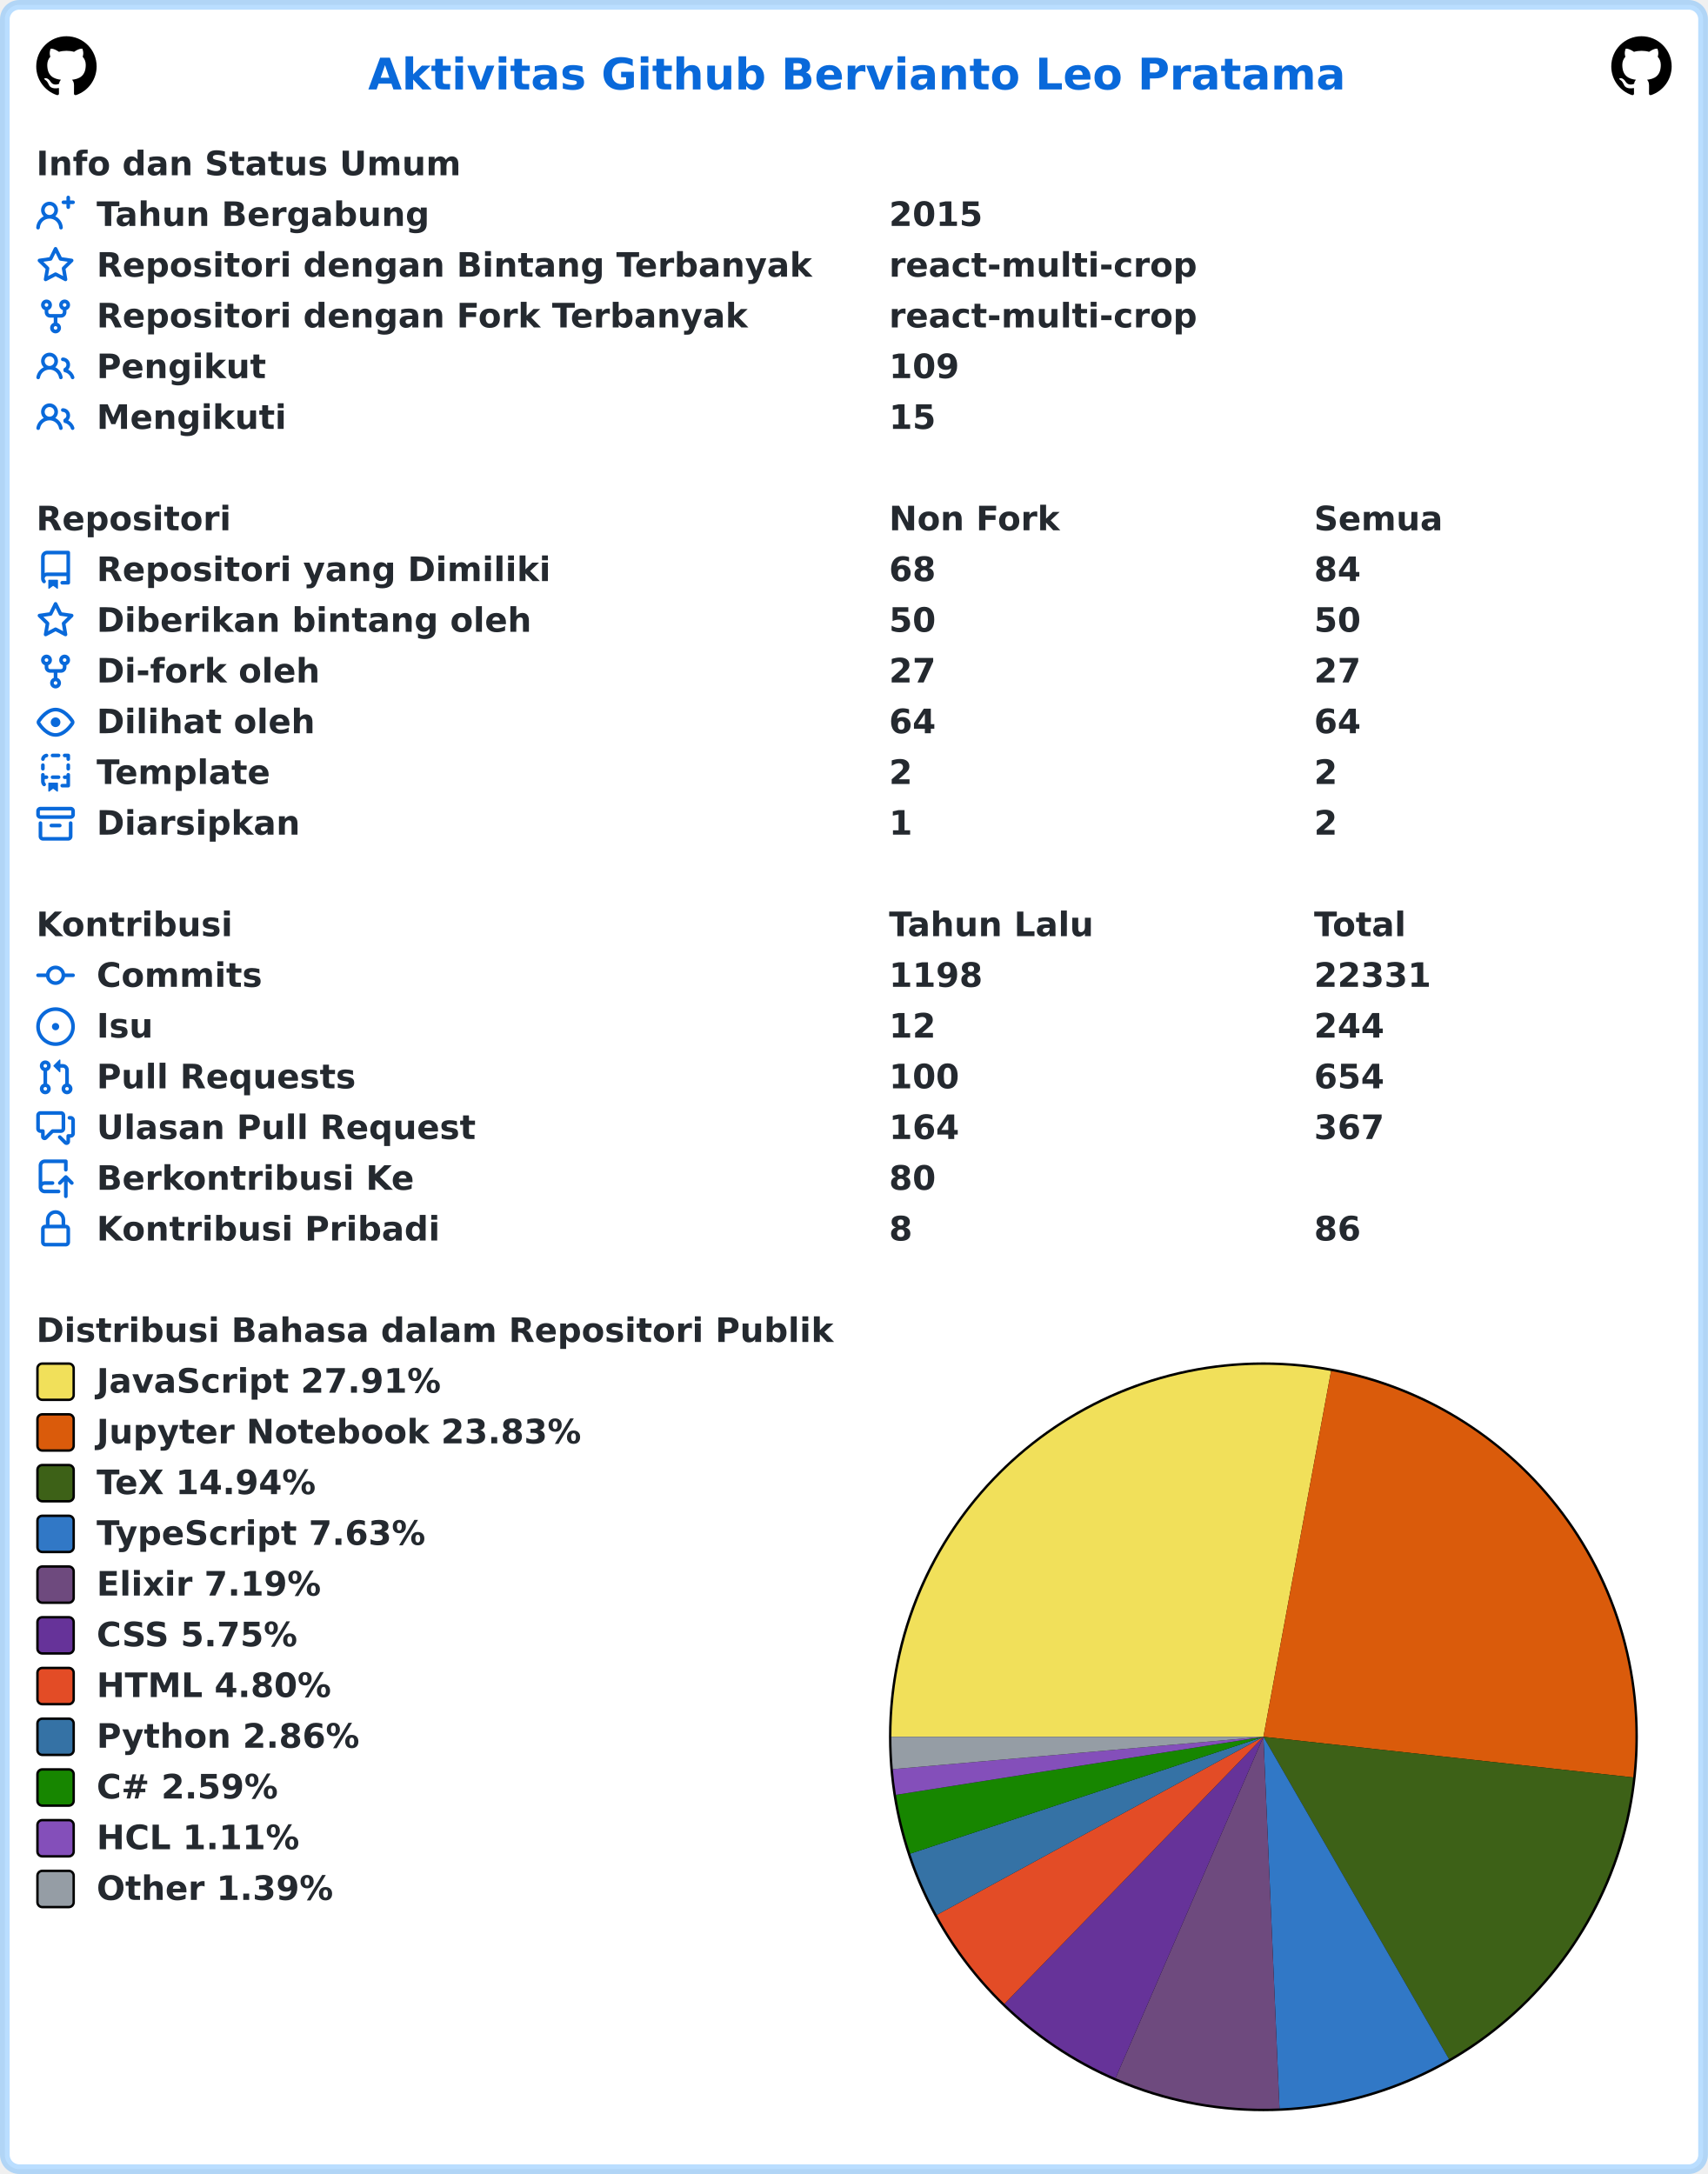
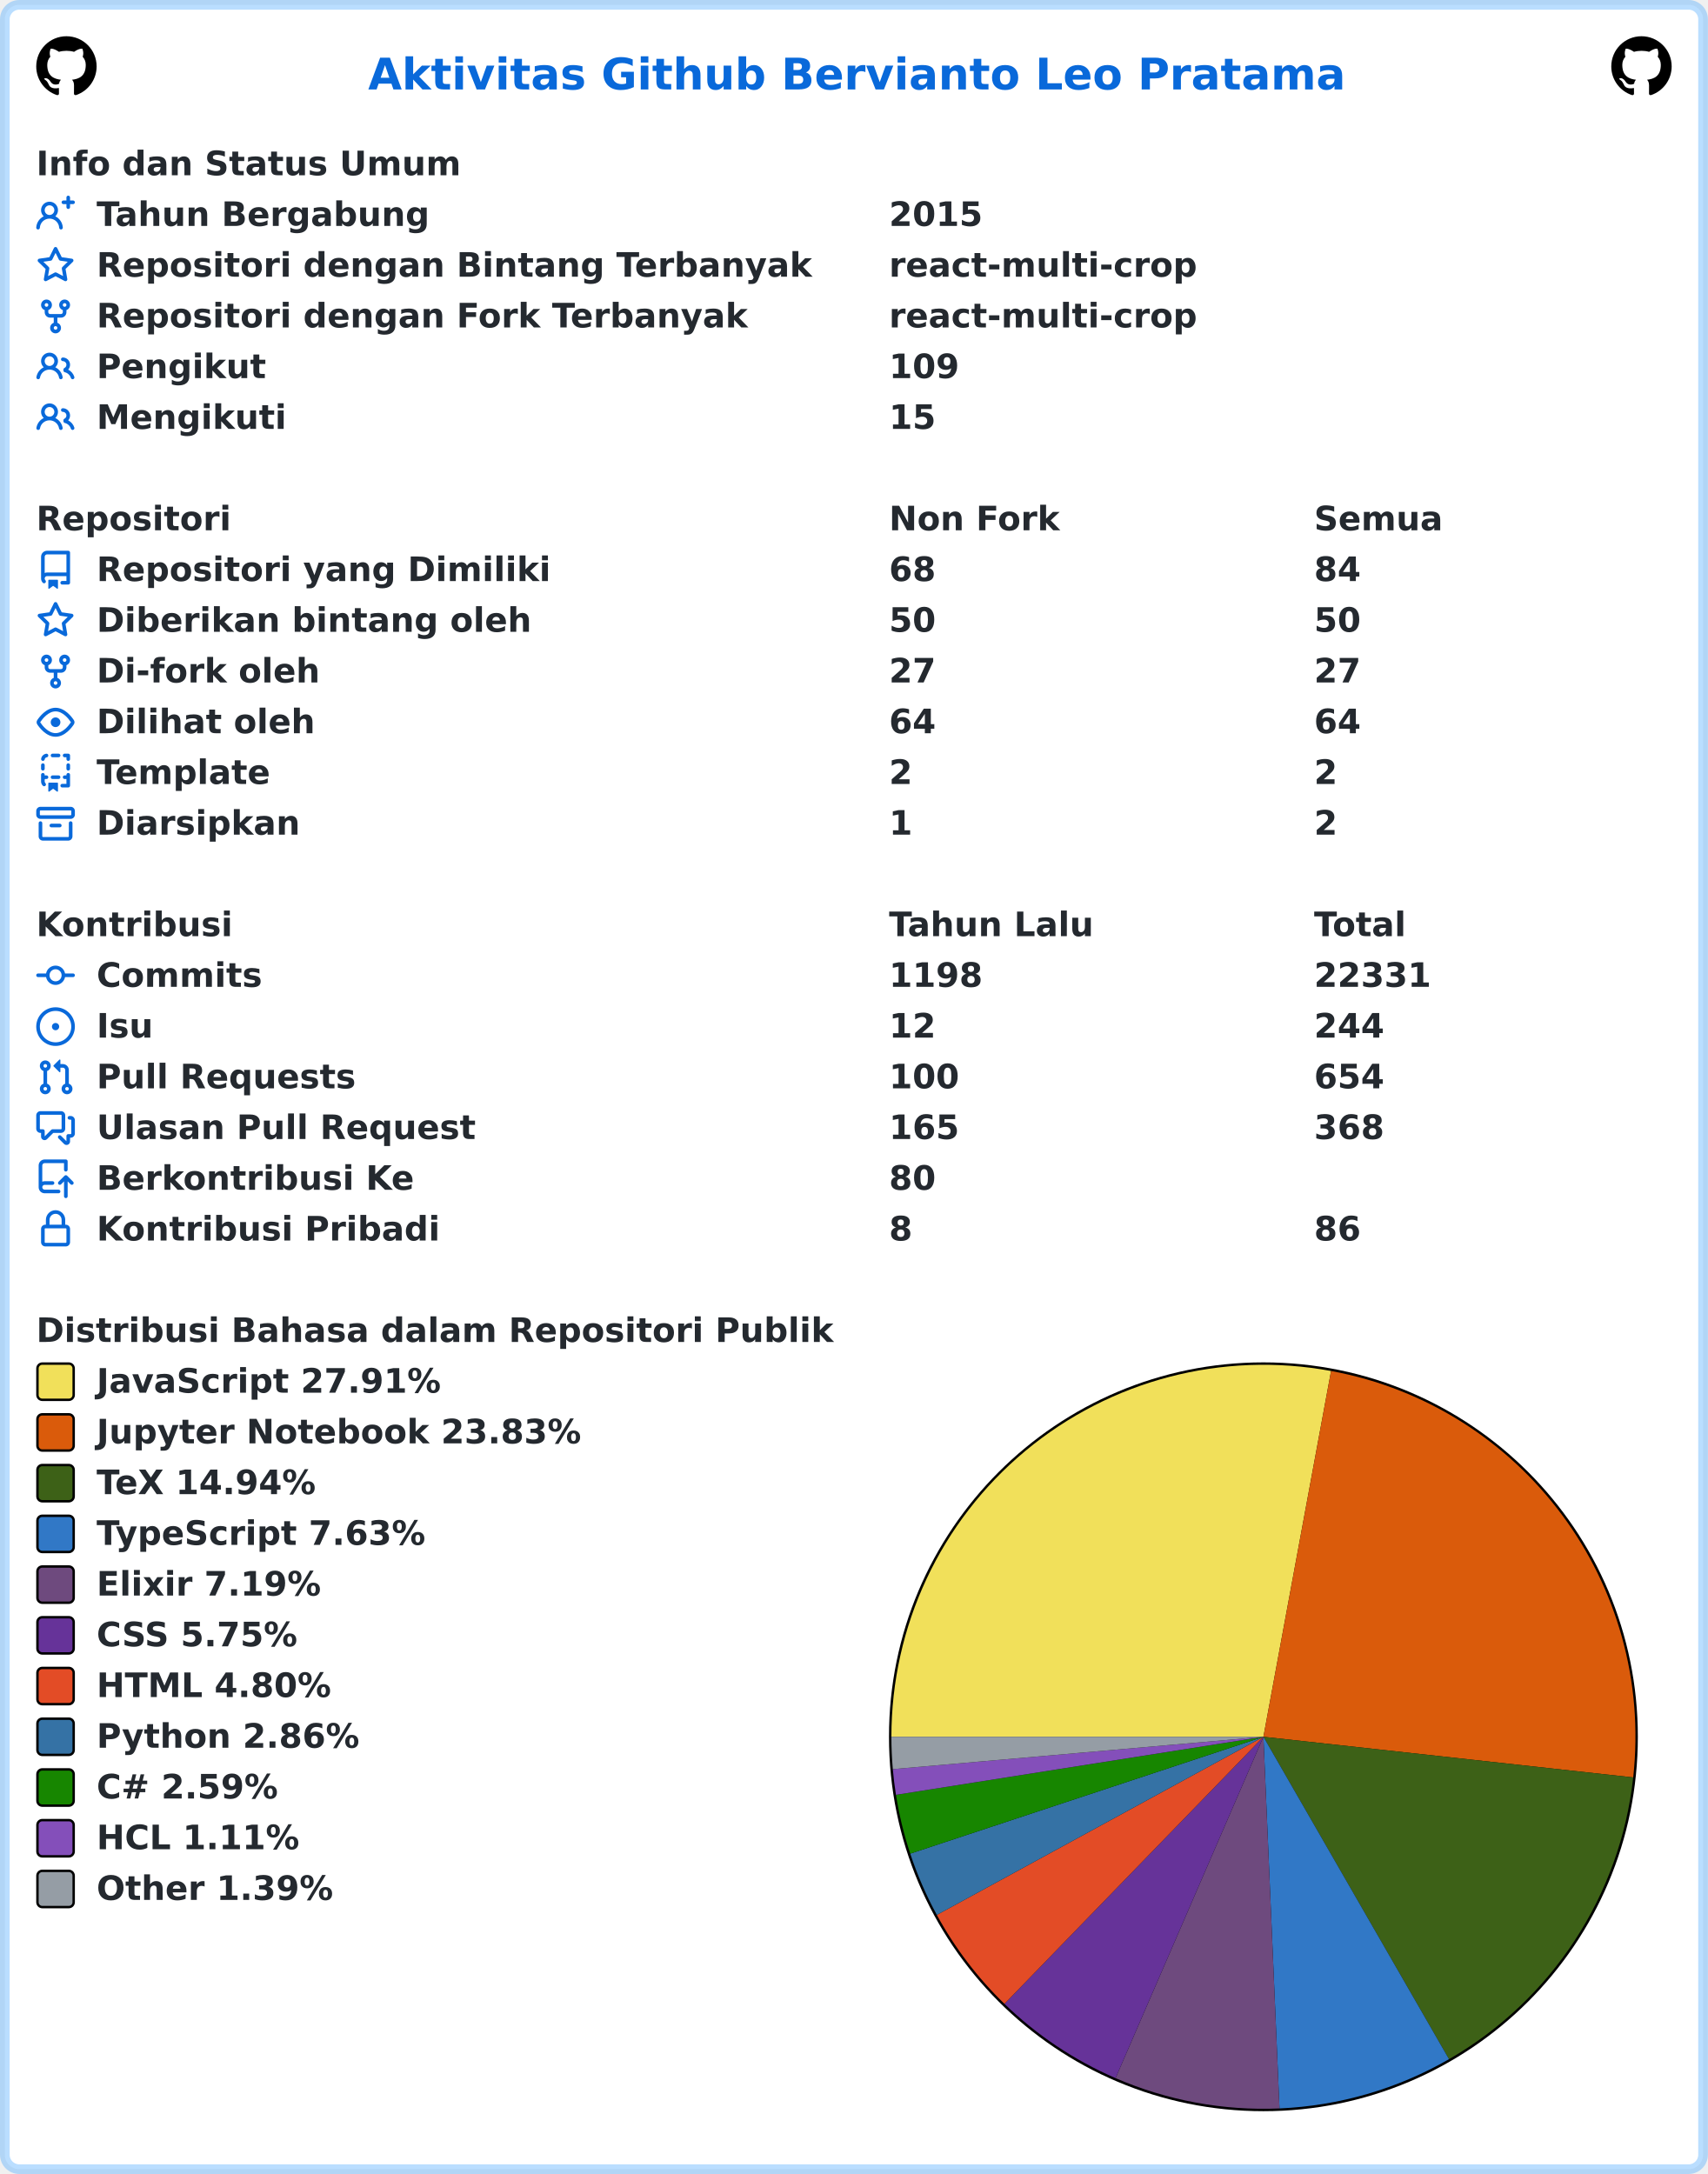
<svg xmlns="http://www.w3.org/2000/svg" width="707" height="900" viewBox="0 0 707 900" lang="id" xml:lang="id">
  <rect x="2" y="2" stroke-width="4" rx="6" width="703" height="896" stroke="rgba(84,174,255,0.4)" fill="#ffffff" />
  <g font-weight="600" font-size="110pt" font-family="Verdana,Geneva,DejaVu Sans,sans-serif" text-rendering="geometricPrecision">
    <text x="1239" y="301" lengthAdjust="spacingAndGlyphs" textLength="3261" transform="scale(0.123)" fill="#0969da">Aktivitas Github Bervianto Leo Pratama</text>
    <svg x="15" y="15" width="25" height="25" viewBox="0 0 16 16">
      <path fill="#000000" fill-rule="evenodd" d="M8 0C3.58 0 0 3.58 0 8c0 3.54 2.29 6.53 5.47 7.59.4.07.55-.17.55-.38 0-.19-.01-.82-.01-1.49-2.01.37-2.53-.49-2.69-.94-.09-.23-.48-.94-.82-1.13-.28-.15-.68-.52-.01-.53.63-.01 1.08.58 1.23.82.72 1.21 1.87.87 2.33.66.07-.52.28-.87.51-1.07-1.78-.2-3.64-.89-3.64-3.95 0-.87.31-1.59.82-2.15-.08-.2-.36-1.02.08-2.12 0 0 .67-.21 2.2.82.64-.18 1.32-.27 2-.27.68 0 1.36.09 2 .27 1.53-1.04 2.2-.82 2.2-.82.44 1.1.16 1.92.08 2.12.51.56.82 1.27.82 2.15 0 3.07-1.87 3.75-3.65 3.95.29.25.54.73.54 1.48 0 1.07-.01 1.93-.01 2.2 0 .21.15.46.55.38A8.013 8.013 0 0016 8c0-4.42-3.58-8-8-8z" />
    </svg>
    <svg x="667" y="15" width="25" height="25" viewBox="0 0 16 16">
      <path fill="#000000" fill-rule="evenodd" d="M8 0C3.58 0 0 3.58 0 8c0 3.54 2.29 6.53 5.47 7.59.4.07.55-.17.55-.38 0-.19-.01-.82-.01-1.49-2.01.37-2.53-.49-2.69-.94-.09-.23-.48-.94-.82-1.13-.28-.15-.68-.52-.01-.53.63-.01 1.08.58 1.23.82.72 1.21 1.87.87 2.33.66.07-.52.28-.87.51-1.07-1.78-.2-3.64-.89-3.64-3.95 0-.87.31-1.59.82-2.15-.08-.2-.36-1.02.08-2.12 0 0 .67-.21 2.2.82.64-.18 1.32-.27 2-.27.68 0 1.36.09 2 .27 1.53-1.04 2.2-.82 2.2-.82.44 1.1.16 1.92.08 2.12.51.56.82 1.27.82 2.15 0 3.07-1.87 3.75-3.65 3.95.29.25.54.73.54 1.48 0 1.07-.01 1.93-.01 2.2 0 .21.15.46.55.38A8.013 8.013 0 0016 8c0-4.42-3.58-8-8-8z" />
    </svg>
    <g transform="translate(0, 60)" fill="#24292f">
      <g transform="translate(15, 0)">
        <g transform="scale(0.095)">
          <text x="0" y="132" textLength="1852" lengthAdjust="spacingAndGlyphs">Info dan Status Umum</text>
        </g>
      </g>
      <g transform="translate(15, 21)">
        <path fill="#0969da" fill-rule="evenodd" d="M13.25 0a.75.75 0 01.75.75V2h1.25a.75.75 0 010 1.5H14v1.25a.75.75 0 01-1.5 0V3.5h-1.25a.75.75 0 010-1.5h1.25V.75a.75.75 0 01.75-.75zM5.5 4a2 2 0 100 4 2 2 0 000-4zm2.4 4.548a3.5 3.5 0 10-4.799 0 5.527 5.527 0 00-3.1 4.66.75.75 0 101.498.085A4.01 4.01 0 015.5 9.5a4.01 4.01 0 014.001 3.793.75.75 0 101.498-.086 5.527 5.527 0 00-3.1-4.659z" />
        <g transform="scale(0.095)">
          <text lengthAdjust="spacingAndGlyphs" textLength="1478" x="263" y="132">Tahun Bergabung</text>
          <text lengthAdjust="spacingAndGlyphs" textLength="420" x="3716" y="132">2015</text>
        </g>
      </g>
      <g transform="translate(15, 42)">
        <path fill="#0969da" fill-rule="evenodd" d="M8 .25a.75.75 0 01.673.418l1.882 3.815 4.21.612a.75.75 0 01.416 1.279l-3.046 2.97.719 4.192a.75.75 0 01-1.088.791L8 12.347l-3.766 1.98a.75.75 0 01-1.088-.79l.72-4.194L.818 6.374a.75.75 0 01.416-1.28l4.21-.611L7.327.668A.75.75 0 018 .25zm0 2.445L6.615 5.5a.75.75 0 01-.564.41l-3.097.45 2.24 2.184a.75.75 0 01.216.664l-.528 3.084 2.769-1.456a.75.75 0 01.698 0l2.77 1.456-.53-3.084a.75.75 0 01.216-.664l2.24-2.183-3.096-.45a.75.75 0 01-.564-.41L8 2.694v.001z" />
        <g transform="scale(0.095)">
          <text lengthAdjust="spacingAndGlyphs" textLength="3126" x="263" y="132">Repositori dengan Bintang Terbanyak</text>
          <text lengthAdjust="spacingAndGlyphs" textLength="1330" x="3716" y="132">react-multi-crop</text>
        </g>
      </g>
      <g transform="translate(15, 63)">
        <path fill="#0969da" fill-rule="evenodd" d="M5 3.25a.75.75 0 11-1.5 0 .75.75 0 011.5 0zm0 2.122a2.25 2.25 0 10-1.5 0v.878A2.25 2.25 0 005.75 8.5h1.5v2.128a2.251 2.251 0 101.5 0V8.5h1.5a2.25 2.25 0 002.25-2.25v-.878a2.25 2.25 0 10-1.5 0v.878a.75.75 0 01-.75.75h-4.5A.75.75 0 015 6.25v-.878zm3.75 7.378a.75.75 0 11-1.5 0 .75.75 0 011.5 0zm3-8.75a.75.75 0 100-1.5.75.75 0 000 1.5z" />
        <g transform="scale(0.095)">
          <text lengthAdjust="spacingAndGlyphs" textLength="2846" x="263" y="132">Repositori dengan Fork Terbanyak</text>
          <text lengthAdjust="spacingAndGlyphs" textLength="1330" x="3716" y="132">react-multi-crop</text>
        </g>
      </g>
      <g transform="translate(15, 84)">
        <path fill="#0969da" fill-rule="evenodd" d="M5.5 3.5a2 2 0 100 4 2 2 0 000-4zM2 5.5a3.5 3.5 0 115.898 2.549 5.507 5.507 0 013.034 4.084.75.75 0 11-1.482.235 4.001 4.001 0 00-7.9 0 .75.75 0 01-1.482-.236A5.507 5.507 0 013.102 8.05 3.49 3.49 0 012 5.5zM11 4a.75.75 0 100 1.5 1.5 1.5 0 01.666 2.844.75.75 0 00-.416.672v.352a.75.75 0 00.574.73c1.2.289 2.162 1.2 2.522 2.372a.75.75 0 101.434-.44 5.01 5.01 0 00-2.56-3.012A3 3 0 0011 4z" />
        <g transform="scale(0.095)">
          <text lengthAdjust="spacingAndGlyphs" textLength="723" x="263" y="132">Pengikut</text>
          <text lengthAdjust="spacingAndGlyphs" textLength="315" x="3716" y="132">109</text>
        </g>
      </g>
      <g transform="translate(15, 105)">
        <path fill="#0969da" fill-rule="evenodd" d="M5.5 3.5a2 2 0 100 4 2 2 0 000-4zM2 5.5a3.5 3.5 0 115.898 2.549 5.507 5.507 0 013.034 4.084.75.75 0 11-1.482.235 4.001 4.001 0 00-7.9 0 .75.75 0 01-1.482-.236A5.507 5.507 0 013.102 8.05 3.49 3.49 0 012 5.5zM11 4a.75.75 0 100 1.5 1.5 1.5 0 01.666 2.844.75.75 0 00-.416.672v.352a.75.75 0 00.574.73c1.2.289 2.162 1.2 2.522 2.372a.75.75 0 101.434-.44 5.01 5.01 0 00-2.56-3.012A3 3 0 0011 4z" />
        <g transform="scale(0.095)">
          <text lengthAdjust="spacingAndGlyphs" textLength="813" x="263" y="132">Mengikuti</text>
          <text lengthAdjust="spacingAndGlyphs" textLength="210" x="3716" y="132">15</text>
        </g>
      </g>
    </g>
    <g transform="translate(0, 207)" fill="#24292f">
      <g transform="translate(15, 0)">
        <g transform="scale(0.095)">
          <text x="0" y="132" textLength="832" lengthAdjust="spacingAndGlyphs">Repositori</text>
          <text x="3716" y="132" textLength="740" lengthAdjust="spacingAndGlyphs">Non Fork</text>
          <text x="5568" y="132" textLength="573" lengthAdjust="spacingAndGlyphs">Semua</text>
        </g>
      </g>
      <g transform="translate(15, 21)">
        <path fill="#0969da" fill-rule="evenodd" d="M2 2.5A2.5 2.5 0 014.5 0h8.75a.75.75 0 01.75.75v12.5a.75.75 0 01-.75.75h-2.5a.75.75 0 110-1.5h1.75v-2h-8a1 1 0 00-.714 1.7.75.75 0 01-1.072 1.05A2.495 2.495 0 012 11.5v-9zm10.5-1V9h-8c-.356 0-.694.074-1 .208V2.5a1 1 0 011-1h8zM5 12.25v3.25a.25.25 0 00.4.2l1.45-1.087a.25.25 0 01.3 0L8.6 15.7a.25.25 0 00.4-.2v-3.25a.25.25 0 00-.25-.25h-3.5a.25.25 0 00-.25.25z" />
        <g transform="scale(0.095)">
          <text lengthAdjust="spacingAndGlyphs" textLength="1962" x="263" y="132">Repositori yang Dimiliki</text>
          <text lengthAdjust="spacingAndGlyphs" textLength="210" x="3716" y="132">68</text>
          <text lengthAdjust="spacingAndGlyphs" textLength="210" x="5568" y="132">84</text>
        </g>
      </g>
      <g transform="translate(15, 42)">
        <path fill="#0969da" fill-rule="evenodd" d="M8 .25a.75.75 0 01.673.418l1.882 3.815 4.21.612a.75.75 0 01.416 1.279l-3.046 2.97.719 4.192a.75.75 0 01-1.088.791L8 12.347l-3.766 1.98a.75.75 0 01-1.088-.79l.72-4.194L.818 6.374a.75.75 0 01.416-1.28l4.21-.611L7.327.668A.75.75 0 018 .25zm0 2.445L6.615 5.5a.75.75 0 01-.564.41l-3.097.45 2.24 2.184a.75.75 0 01.216.664l-.528 3.084 2.769-1.456a.75.75 0 01.698 0l2.77 1.456-.53-3.084a.75.75 0 01.216-.664l2.24-2.183-3.096-.45a.75.75 0 01-.564-.41L8 2.694v.001z" />
        <g transform="scale(0.095)">
          <text lengthAdjust="spacingAndGlyphs" textLength="1887" x="263" y="132">Diberikan bintang oleh</text>
          <text lengthAdjust="spacingAndGlyphs" textLength="210" x="3716" y="132">50</text>
          <text lengthAdjust="spacingAndGlyphs" textLength="210" x="5568" y="132">50</text>
        </g>
      </g>
      <g transform="translate(15, 63)">
        <path fill="#0969da" fill-rule="evenodd" d="M5 3.25a.75.75 0 11-1.5 0 .75.75 0 011.5 0zm0 2.122a2.25 2.25 0 10-1.5 0v.878A2.25 2.25 0 005.75 8.5h1.5v2.128a2.251 2.251 0 101.5 0V8.5h1.5a2.25 2.25 0 002.25-2.25v-.878a2.25 2.25 0 10-1.5 0v.878a.75.75 0 01-.75.75h-4.5A.75.75 0 015 6.25v-.878zm3.75 7.378a.75.75 0 11-1.5 0 .75.75 0 011.5 0zm3-8.75a.75.75 0 100-1.5.75.75 0 000 1.5z" />
        <g transform="scale(0.095)">
          <text lengthAdjust="spacingAndGlyphs" textLength="963" x="263" y="132">Di-fork oleh</text>
          <text lengthAdjust="spacingAndGlyphs" textLength="210" x="3716" y="132">27</text>
          <text lengthAdjust="spacingAndGlyphs" textLength="210" x="5568" y="132">27</text>
        </g>
      </g>
      <g transform="translate(15, 84)">
        <path fill="#0969da" fill-rule="evenodd" d="M1.679 7.932c.412-.621 1.242-1.75 2.366-2.717C5.175 4.242 6.527 3.5 8 3.5c1.473 0 2.824.742 3.955 1.715 1.124.967 1.954 2.096 2.366 2.717a.119.119 0 010 .136c-.412.621-1.242 1.75-2.366 2.717C10.825 11.758 9.473 12.5 8 12.5c-1.473 0-2.824-.742-3.955-1.715C2.92 9.818 2.09 8.69 1.679 8.068a.119.119 0 010-.136zM8 2c-1.981 0-3.67.992-4.933 2.078C1.797 5.169.88 6.423.43 7.1a1.619 1.619 0 000 1.798c.45.678 1.367 1.932 2.637 3.024C4.329 13.008 6.019 14 8 14c1.981 0 3.67-.992 4.933-2.078 1.27-1.091 2.187-2.345 2.637-3.023a1.619 1.619 0 000-1.798c-.45-.678-1.367-1.932-2.637-3.023C11.671 2.992 9.981 2 8 2zm0 8a2 2 0 100-4 2 2 0 000 4z" />
        <g transform="scale(0.095)">
          <text lengthAdjust="spacingAndGlyphs" textLength="944" x="263" y="132">Dilihat oleh</text>
          <text lengthAdjust="spacingAndGlyphs" textLength="210" x="3716" y="132">64</text>
          <text lengthAdjust="spacingAndGlyphs" textLength="210" x="5568" y="132">64</text>
        </g>
      </g>
      <g transform="translate(15, 105)">
        <path fill="#0969da" fill-rule="evenodd" d="M6 .75A.75.75 0 016.75 0h2.5a.75.75 0 010 1.5h-2.5A.75.75 0 016 .75zm5 0a.75.75 0 01.75-.75h1.5a.75.75 0 01.75.75v1.5a.75.75 0 01-1.5 0V1.5h-.75A.75.75 0 0111 .75zM4.992.662a.75.75 0 01-.636.848c-.436.063-.783.41-.846.846a.75.75 0 01-1.485-.212A2.501 2.501 0 014.144.025a.75.75 0 01.848.637zM2.75 4a.75.75 0 01.75.75v1.5a.75.75 0 01-1.5 0v-1.5A.75.75 0 012.75 4zm10.5 0a.75.75 0 01.75.75v1.5a.75.75 0 01-1.5 0v-1.5a.75.75 0 01.75-.75zM2.75 8a.75.75 0 01.75.75v.268A1.72 1.72 0 013.75 9h.5a.75.75 0 010 1.5h-.5a.25.25 0 00-.25.25v.75c0 .28.114.532.3.714a.75.75 0 01-1.05 1.072A2.495 2.495 0 012 11.5V8.75A.75.75 0 012.75 8zm10.5 0a.75.75 0 01.75.75v4.5a.75.75 0 01-.75.75h-2.5a.75.75 0 010-1.5h1.75v-2h-.75a.75.75 0 010-1.5h.75v-.25a.75.75 0 01.75-.75zM6 9.75A.75.75 0 016.75 9h2.5a.75.75 0 010 1.5h-2.5A.75.75 0 016 9.75zm-1 2.5v3.25a.25.25 0 00.4.2l1.45-1.087a.25.25 0 01.3 0L8.6 15.7a.25.25 0 00.4-.2v-3.25a.25.25 0 00-.25-.25h-3.5a.25.25 0 00-.25.25z" />
        <g transform="scale(0.095)">
          <text lengthAdjust="spacingAndGlyphs" textLength="783" x="263" y="132">Template</text>
          <text lengthAdjust="spacingAndGlyphs" textLength="105" x="3716" y="132">2</text>
          <text lengthAdjust="spacingAndGlyphs" textLength="105" x="5568" y="132">2</text>
        </g>
      </g>
      <g transform="translate(15, 126)">
        <path fill="#0969da" fill-rule="evenodd" d="M1.75 2.5a.25.25 0 00-.25.25v1.5c0 .138.112.25.25.25h12.5a.25.25 0 00.25-.25v-1.5a.25.25 0 00-.25-.25H1.75zM0 2.75C0 1.784.784 1 1.75 1h12.5c.966 0 1.75.784 1.75 1.75v1.5A1.75 1.75 0 0114.25 6H1.75A1.75 1.75 0 010 4.25v-1.5zM1.75 7a.75.75 0 01.75.75v5.5c0 .138.112.25.25.25h10.5a.25.25 0 00.25-.25v-5.5a.75.75 0 111.5 0v5.5A1.75 1.75 0 0113.25 15H2.75A1.75 1.75 0 011 13.25v-5.5A.75.75 0 011.75 7zm4.5 1a.75.75 0 000 1.5h3.5a.75.75 0 100-1.5h-3.5z" />
        <g transform="scale(0.095)">
          <text lengthAdjust="spacingAndGlyphs" textLength="880" x="263" y="132">Diarsipkan</text>
          <text lengthAdjust="spacingAndGlyphs" textLength="105" x="3716" y="132">1</text>
          <text lengthAdjust="spacingAndGlyphs" textLength="105" x="5568" y="132">2</text>
        </g>
      </g>
    </g>
    <g transform="translate(0, 375)" fill="#24292f">
      <g transform="translate(15, 0)">
        <g transform="scale(0.095)">
          <text x="0" y="132" textLength="834" lengthAdjust="spacingAndGlyphs">Kontribusi</text>
          <text x="3716" y="132" textLength="914" lengthAdjust="spacingAndGlyphs">Tahun Lalu</text>
          <text x="5568" y="132" textLength="414" lengthAdjust="spacingAndGlyphs">Total</text>
        </g>
      </g>
      <g transform="translate(15, 21)">
        <path fill="#0969da" fill-rule="evenodd" d="M10.5 7.75a2.5 2.5 0 11-5 0 2.5 2.5 0 015 0zm1.43.75a4.002 4.002 0 01-7.86 0H.75a.75.75 0 110-1.5h3.32a4.001 4.001 0 017.86 0h3.32a.75.75 0 110 1.5h-3.32z" />
        <g transform="scale(0.095)">
          <text lengthAdjust="spacingAndGlyphs" textLength="734" x="263" y="132">Commits</text>
          <text lengthAdjust="spacingAndGlyphs" textLength="420" x="3716" y="132">1198</text>
          <text lengthAdjust="spacingAndGlyphs" textLength="525" x="5568" y="132">22331</text>
        </g>
      </g>
      <g transform="translate(15, 42)">
        <path fill="#0969da" d="M8 9.5a1.5 1.5 0 100-3 1.5 1.5 0 000 3z" />
        <path fill="#0969da" fill-rule="evenodd" d="M8 0a8 8 0 100 16A8 8 0 008 0zM1.5 8a6.5 6.5 0 1113 0 6.5 6.5 0 01-13 0z" />
        <g transform="scale(0.095)">
          <text lengthAdjust="spacingAndGlyphs" textLength="238" x="263" y="132">Isu</text>
          <text lengthAdjust="spacingAndGlyphs" textLength="210" x="3716" y="132">12</text>
          <text lengthAdjust="spacingAndGlyphs" textLength="315" x="5568" y="132">244</text>
        </g>
      </g>
      <g transform="translate(15, 63)">
        <path fill="#0969da" fill-rule="evenodd" d="M7.177 3.073L9.573.677A.25.25 0 0110 .854v4.792a.25.25 0 01-.427.177L7.177 3.427a.25.25 0 010-.354zM3.75 2.5a.75.75 0 100 1.5.75.75 0 000-1.5zm-2.25.75a2.25 2.25 0 113 2.122v5.256a2.251 2.251 0 11-1.5 0V5.372A2.25 2.25 0 011.5 3.25zM11 2.5h-1V4h1a1 1 0 011 1v5.628a2.251 2.251 0 101.5 0V5A2.5 2.5 0 0011 2.5zm1 10.25a.75.75 0 111.5 0 .75.75 0 01-1.5 0zM3.75 12a.75.75 0 100 1.5.75.75 0 000-1.5z" />
        <g transform="scale(0.095)">
          <text lengthAdjust="spacingAndGlyphs" textLength="1113" x="263" y="132">Pull Requests</text>
          <text lengthAdjust="spacingAndGlyphs" textLength="315" x="3716" y="132">100</text>
          <text lengthAdjust="spacingAndGlyphs" textLength="315" x="5568" y="132">654</text>
        </g>
      </g>
      <g transform="translate(15, 84)">
        <path fill="#0969da" fill-rule="evenodd" d="M1.5 2.75a.25.25 0 01.25-.25h8.5a.25.25 0 01.25.25v5.5a.25.25 0 01-.25.25h-3.5a.75.75 0 00-.53.22L3.5 11.44V9.25a.75.75 0 00-.75-.75h-1a.25.25 0 01-.25-.25v-5.5zM1.75 1A1.75 1.75 0 000 2.75v5.5C0 9.216.784 10 1.75 10H2v1.543a1.457 1.457 0 002.487 1.03L7.061 10h3.189A1.75 1.75 0 0012 8.25v-5.5A1.75 1.75 0 0010.25 1h-8.5zM14.5 4.75a.25.25 0 00-.25-.25h-.5a.75.75 0 110-1.5h.5c.966 0 1.75.784 1.75 1.75v5.5A1.75 1.75 0 0114.25 12H14v1.543a1.457 1.457 0 01-2.487 1.03L9.22 12.28a.75.75 0 111.06-1.06l2.22 2.22v-2.19a.75.75 0 01.75-.75h1a.25.25 0 00.25-.25v-5.5z" />
        <g transform="scale(0.095)">
          <text lengthAdjust="spacingAndGlyphs" textLength="1640" x="263" y="132">Ulasan Pull Request</text>
-           <text lengthAdjust="spacingAndGlyphs" textLength="315" x="3716" y="132">164</text>
-           <text lengthAdjust="spacingAndGlyphs" textLength="315" x="5568" y="132">367</text>
+           <text lengthAdjust="spacingAndGlyphs" textLength="315" x="3716" y="132">165</text>
+           <text lengthAdjust="spacingAndGlyphs" textLength="315" x="5568" y="132">368</text>
        </g>
      </g>
      <g transform="translate(15, 105)">
        <path fill="#0969da" fill-rule="evenodd" d="M1 2.5A2.5 2.5 0 013.5 0h8.75a.75.75 0 01.75.75v3.5a.75.75 0 01-1.5 0V1.5h-8a1 1 0 00-1 1v6.708A2.492 2.492 0 013.5 9h3.25a.75.75 0 010 1.5H3.5a1 1 0 100 2h5.75a.75.75 0 010 1.5H3.5A2.5 2.5 0 011 11.5v-9zm13.23 7.79a.75.75 0 001.06-1.06l-2.505-2.505a.75.75 0 00-1.06 0L9.22 9.229a.75.75 0 001.06 1.061l1.225-1.224v6.184a.75.75 0 001.5 0V9.066l1.224 1.224z" />
        <g transform="scale(0.095)">
          <text lengthAdjust="spacingAndGlyphs" textLength="1366" x="263" y="132">Berkontribusi Ke</text>
          <text lengthAdjust="spacingAndGlyphs" textLength="210" x="3716" y="132">80</text>
        </g>
      </g>
      <g transform="translate(15, 126)">
        <path fill="#0969da" fill-rule="evenodd" d="M4 4v2h-.25A1.75 1.75 0 002 7.75v5.5c0 .966.784 1.75 1.75 1.75h8.5A1.75 1.75 0 0014 13.25v-5.5A1.75 1.75 0 0012.25 6H12V4a4 4 0 10-8 0zm6.5 2V4a2.5 2.5 0 00-5 0v2h5zM12 7.5h.25a.25.25 0 01.25.25v5.5a.25.25 0 01-.25.25h-8.5a.25.25 0 01-.25-.25v-5.5a.25.25 0 01.25-.25H12z" />
        <g transform="scale(0.095)">
          <text lengthAdjust="spacingAndGlyphs" textLength="1456" x="263" y="132">Kontribusi Pribadi</text>
          <text lengthAdjust="spacingAndGlyphs" textLength="105" x="3716" y="132">8</text>
          <text lengthAdjust="spacingAndGlyphs" textLength="210" x="5568" y="132">86</text>
        </g>
      </g>
    </g>
    <g transform="translate(0, 543)" fill="#24292f">
      <g transform="translate(15, 0)">
        <g transform="scale(0.095)">
          <text x="0" y="132" textLength="3438" lengthAdjust="spacingAndGlyphs">Distribusi Bahasa dalam Repositori Publik</text>
        </g>
      </g>
      <g transform="translate(368, 21)">
        <circle cx="155" cy="155" r="155" fill="#000000" />
      </g>
      <g transform="translate(369, 22)">
        <path fill-rule="evenodd" fill="#f1e05a" d="M 0.0,154 A 154 154 0 0 1 182.002 2.567 L 154,154 Z" />
        <path fill-rule="evenodd" fill="#DA5B0B" d="M 182.002,2.567 A 154 154 0 0 1 307.078 170.828 L 154,154 Z" />
        <path fill-rule="evenodd" fill="#3D6117" d="M 307.078,170.828 A 154 154 0 0 1 230.831 287.465 L 154,154 Z" />
        <path fill-rule="evenodd" fill="#3178c6" d="M 230.831,287.465 A 154 154 0 0 1 160.653 307.856 L 154,154 Z" />
        <path fill-rule="evenodd" fill="#6e4a7e" d="M 160.653,307.856 A 154 154 0 0 1 92.791 295.313 L 154,154 Z" />
        <path fill-rule="evenodd" fill="#663399" d="M 92.791,295.313 A 154 154 0 0 1 46.791 264.554 L 154,154 Z" />
        <path fill-rule="evenodd" fill="#e34c26" d="M 46.791,264.554 A 154 154 0 0 1 18.808 227.75 L 154,154 Z" />
        <path fill-rule="evenodd" fill="#3572A5" d="M 18.808,227.75 A 154 154 0 0 1 7.797 202.381 L 154,154 Z" />
        <path fill-rule="evenodd" fill="#178600" d="M 7.797,202.381 A 154 154 0 0 1 1.887 178.034 L 154,154 Z" />
        <path fill-rule="evenodd" fill="#844FBA" d="M 1.887,178.034 A 154 154 0 0 1 0.584 167.395 L 154,154 Z" />
        <path fill-rule="evenodd" fill="#959da5" d="M 0.584,167.395 A 154 154 0 0 1 0.0 154 L 154,154 Z" />
      </g>
      <g transform="translate(15, 21)">
        <rect x="0.5" y="0.5" rx="2" width="15" height="15" fill="#f1e05a" stroke-width="1" stroke="#000000" />
        <text transform="scale(0.095)" x="263" y="132" textLength="1516" lengthAdjust="spacingAndGlyphs">JavaScript 27.91%</text>
      </g>
      <g transform="translate(15, 42)">
        <rect x="0.5" y="0.5" rx="2" width="15" height="15" fill="#DA5B0B" stroke-width="1" stroke="#000000" />
        <text transform="scale(0.095)" x="263" y="132" textLength="2126" lengthAdjust="spacingAndGlyphs">Jupyter Notebook 23.83%</text>
      </g>
      <g transform="translate(15, 63)">
        <rect x="0.5" y="0.5" rx="2" width="15" height="15" fill="#3D6117" stroke-width="1" stroke="#000000" />
        <text transform="scale(0.095)" x="263" y="132" textLength="999" lengthAdjust="spacingAndGlyphs">TeX 14.94%</text>
      </g>
      <g transform="translate(15, 84)">
        <rect x="0.5" y="0.5" rx="2" width="15" height="15" fill="#3178c6" stroke-width="1" stroke="#000000" />
        <text transform="scale(0.095)" x="263" y="132" textLength="1462" lengthAdjust="spacingAndGlyphs">TypeScript 7.63%</text>
      </g>
      <g transform="translate(15, 105)">
        <rect x="0.5" y="0.5" rx="2" width="15" height="15" fill="#6e4a7e" stroke-width="1" stroke="#000000" />
        <text transform="scale(0.095)" x="263" y="132" textLength="987" lengthAdjust="spacingAndGlyphs">Elixir 7.19%</text>
      </g>
      <g transform="translate(15, 126)">
        <rect x="0.5" y="0.5" rx="2" width="15" height="15" fill="#663399" stroke-width="1" stroke="#000000" />
        <text transform="scale(0.095)" x="263" y="132" textLength="903" lengthAdjust="spacingAndGlyphs">CSS 5.75%</text>
      </g>
      <g transform="translate(15, 147)">
        <rect x="0.5" y="0.5" rx="2" width="15" height="15" fill="#e34c26" stroke-width="1" stroke="#000000" />
        <text transform="scale(0.095)" x="263" y="132" textLength="1036" lengthAdjust="spacingAndGlyphs">HTML 4.80%</text>
      </g>
      <g transform="translate(15, 168)">
        <rect x="0.5" y="0.5" rx="2" width="15" height="15" fill="#3572A5" stroke-width="1" stroke="#000000" />
        <text transform="scale(0.095)" x="263" y="132" textLength="1149" lengthAdjust="spacingAndGlyphs">Python 2.86%</text>
      </g>
      <g transform="translate(15, 189)">
        <rect x="0.5" y="0.5" rx="2" width="15" height="15" fill="#178600" stroke-width="1" stroke="#000000" />
        <text transform="scale(0.095)" x="263" y="132" textLength="831" lengthAdjust="spacingAndGlyphs">C# 2.59%</text>
      </g>
      <g transform="translate(15, 210)">
        <rect x="0.5" y="0.5" rx="2" width="15" height="15" fill="#844FBA" stroke-width="1" stroke="#000000" />
        <text transform="scale(0.095)" x="263" y="132" textLength="909" lengthAdjust="spacingAndGlyphs">HCL 1.11%</text>
      </g>
      <g transform="translate(15, 231)">
        <rect x="0.5" y="0.5" rx="2" width="15" height="15" fill="#959da5" stroke-width="1" stroke="#000000" />
        <text transform="scale(0.095)" x="263" y="132" textLength="1047" lengthAdjust="spacingAndGlyphs">Other 1.39%</text>
      </g>
    </g>
  </g>
</svg>
